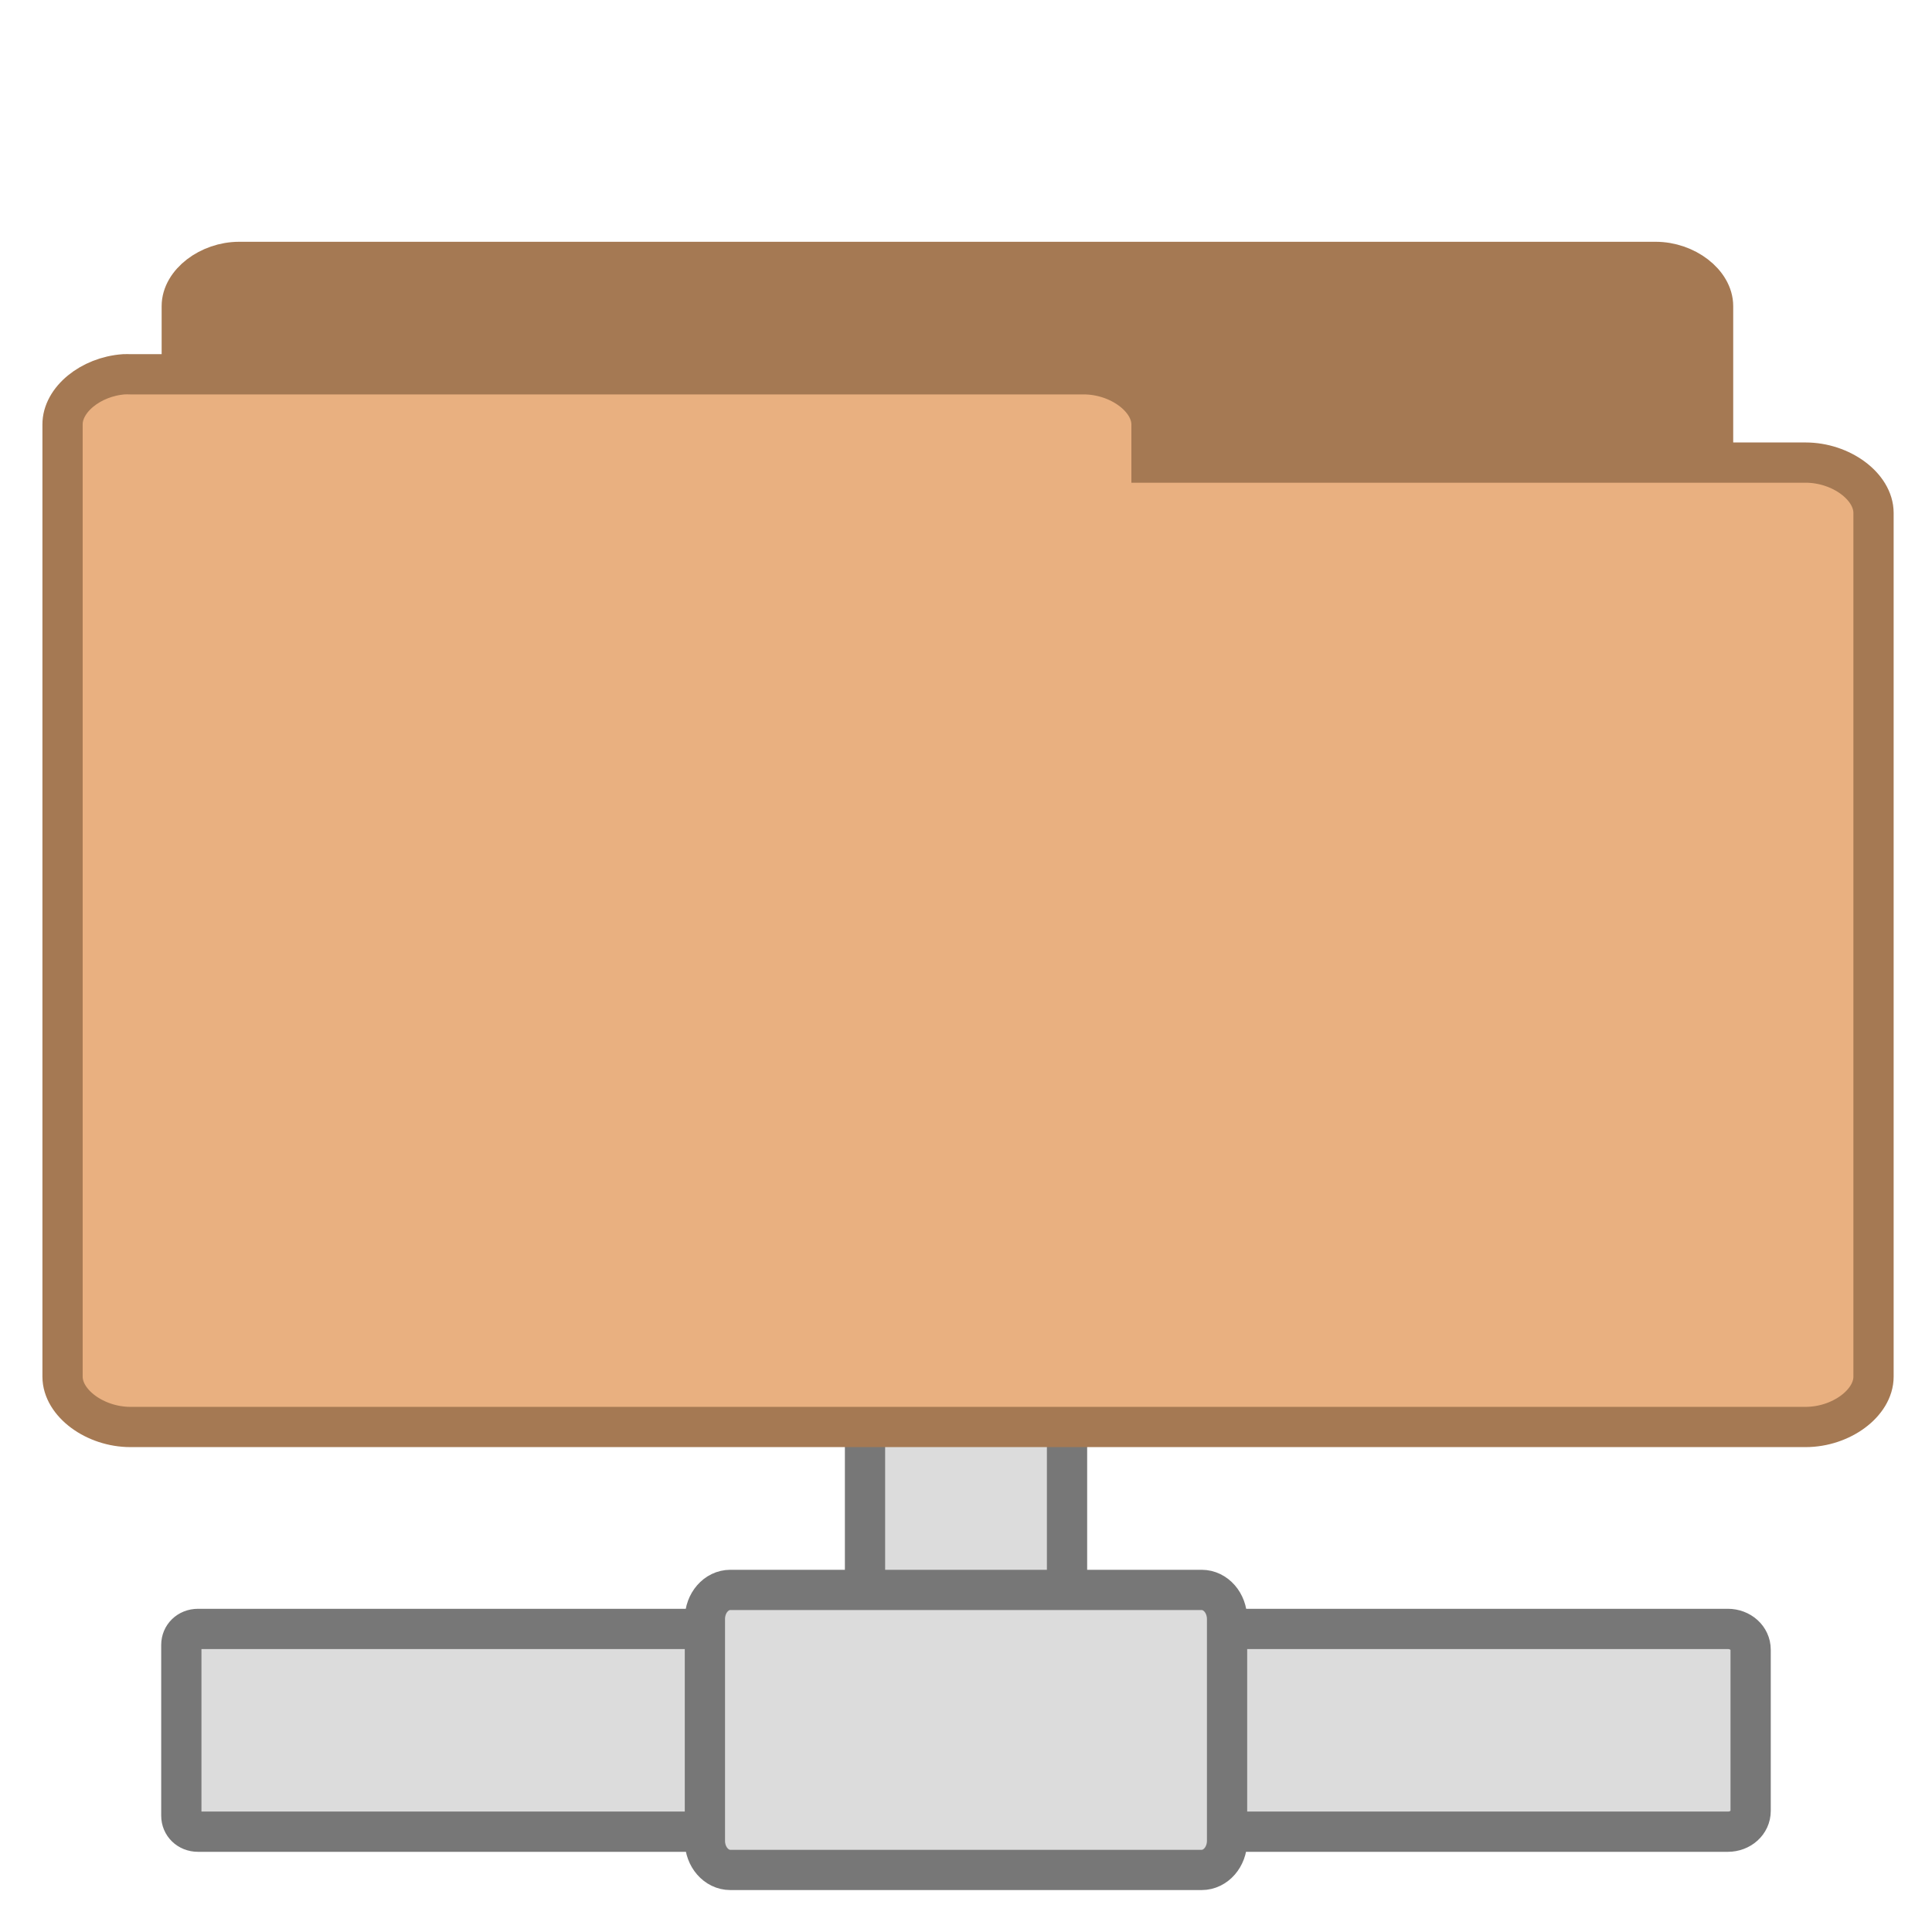
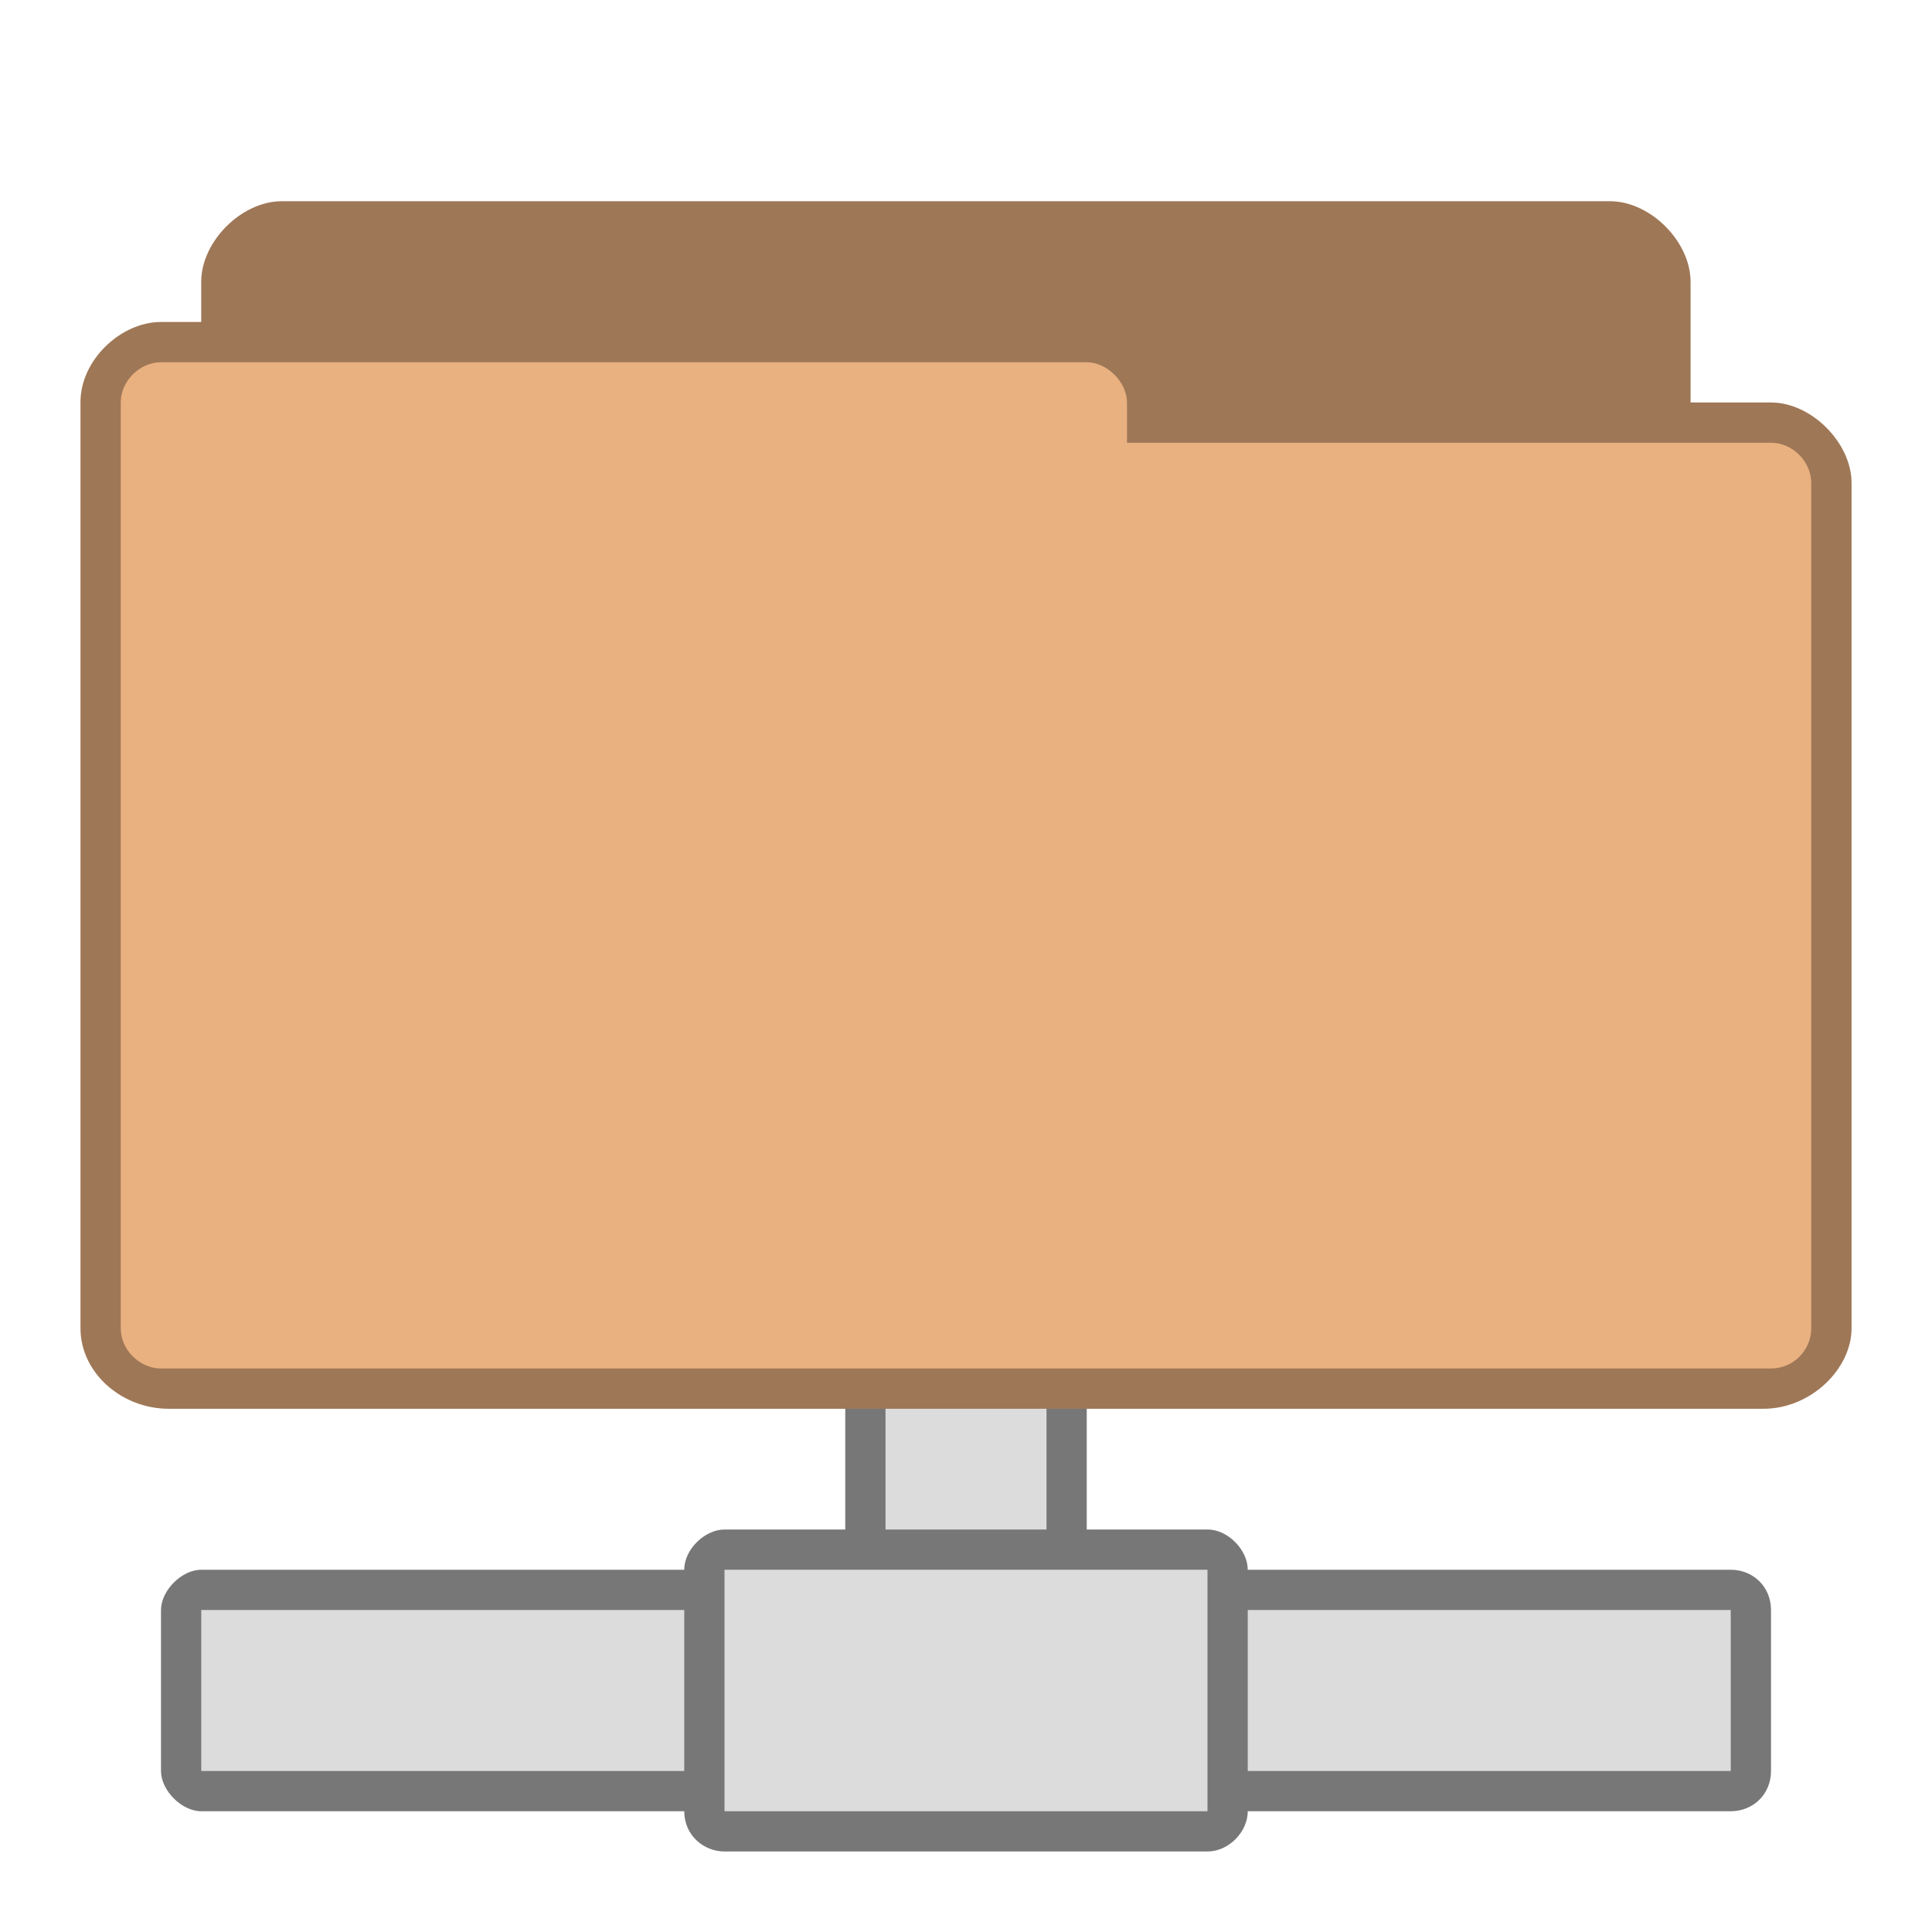
- <svg xmlns="http://www.w3.org/2000/svg" width="48" viewBox="0 0 48 48" height="48">
-   <rect width="5.019" x="21.491" y="-42.528" rx=".522" height="7.294" ry=".027" style="fill:#dcdcdc;stroke:#777;stroke-linecap:square;stroke-dashoffset:4" transform="scale(1 -1)" />
-   <path style="fill:#a57953;stroke:#a57953;line-height:normal" d="M 5.804,29.484 C 5.105,29.432 4.513,28.927 4.516,28.387 l 0,-20.782 c 7.33e-5,-0.575 0.68,-1.098 1.427,-1.098 l 35.191,0 c 0.747,5.87e-5 1.427,0.523 1.427,1.098 l 0,18.854 c -7.8e-5,0.575 -0.68,1.098 -1.427,1.098 l -13.742,0 0,0.831 c -7.4e-5,0.575 -0.68,1.098 -1.427,1.098 l -20.023,0 c -0.046,0.002 -0.093,0.002 -0.139,0 z" />
-   <g style="fill:#dcdcdc;stroke:#777;stroke-linecap:square;stroke-dashoffset:4">
-     <path d="m 4.92,40.47 c -0.242,0 -0.415,0.178 -0.415,0.397 l 0,4.244 c 0,0.219 0.173,0.397 0.415,0.397 l 14.645,0 c 0.242,0 0.453,-0.178 0.453,-0.397 l 0,-4.244 c 0,-0.219 -0.21,-0.397 -0.453,-0.397 l -14.645,0 z m 23.628,0 c -0.312,0 -0.566,0.224 -0.566,0.516 l 0,4.006 c 0,0.291 0.254,0.516 0.566,0.516 l 14.38,0 c 0.312,0 0.566,-0.224 0.566,-0.516 l 0,-4.006 c 0,-0.291 -0.254,-0.516 -0.566,-0.516 l -14.38,0 z" />
-     <rect width="6.957" x="-46.458" y="-30.486" rx=".724" height="12.973" ry=".631" transform="matrix(0 -1 -1 0 0 0)" />
-   </g>
-   <path style="fill:#e9b080;stroke:#a57953;line-height:normal" d="M 3.077,9.299 C 2.25,9.359 1.55,9.933 1.554,10.548 l 0,23.655 c 8.86e-5,0.654 0.804,1.25 1.687,1.25 l 41.619,0 c 0.883,-6.6e-5 1.687,-0.595 1.687,-1.25 l 0,-21.46 c -9e-5,-0.654 -0.804,-1.25 -1.687,-1.25 l -16.251,0 0,-0.946 C 28.609,9.894 27.805,9.299 26.922,9.299 l -23.68,0 c -0.055,-0.002 -0.109,-0.002 -0.164,0 z" />
+ <svg xmlns="http://www.w3.org/2000/svg" width="48" viewBox="0 0 48 48" height="48" id="svg2" version="1.1">
+   <defs id="defs18" />
+   <path style="font-size:medium;font-style:normal;font-variant:normal;font-weight:normal;font-stretch:normal;text-indent:0;text-align:start;text-decoration:none;line-height:normal;letter-spacing:normal;word-spacing:normal;text-transform:none;direction:ltr;block-progression:tb;writing-mode:lr-tb;text-anchor:start;baseline-shift:baseline;color:#000000;fill:#777777;fill-opacity:1;fill-rule:nonzero;stroke:none;stroke-width:1;marker:none;visibility:visible;display:inline;overflow:visible;enable-background:accumulate;font-family:Sans;-inkscape-font-specification:Sans" d="m 21,41.5 0,-7.25 6,0 0,7.25 z" id="rect4" />
+   <path style="fill:#dcdcdc;fill-opacity:1;fill-rule:evenodd;stroke:none" d="m 22.522,34 2.956,0 c 0.289,0 0.522,0.012 0.522,0.027 l 0,5.946 c 0,0.015 -0.233,0.027 -0.522,0.027 l -2.956,0 c -0.289,0 -0.522,-0.012 -0.522,-0.027 l 0,-5.946 c 0,-0.015 0.233,-0.027 0.522,-0.027 z" id="rect3022" />
+   <path style="font-size:medium;font-style:normal;font-variant:normal;font-weight:normal;font-stretch:normal;text-indent:0;text-align:start;text-decoration:none;line-height:normal;letter-spacing:normal;word-spacing:normal;text-transform:none;direction:ltr;block-progression:tb;writing-mode:lr-tb;text-anchor:start;baseline-shift:baseline;color:#000000;fill:#777777;fill-opacity:1;fill-rule:nonzero;stroke:none;stroke-width:1;marker:none;visibility:visible;display:inline;overflow:visible;enable-background:accumulate;font-family:Sans;-inkscape-font-specification:Sans" d="m 5,39 c -0.487,0 -1,0.518 -1,1 l 0,4 c 0,0.482 0.513,1 1,1 l 14.562,0 c 1.976,-0.853 0.639,-4.057 0.438,-6 -0.056,-0.537 0.487,0 0,0 z M 28.562,39 c -0.011,0.527 -1.696,5.096 0,6 L 43,45 c 0.552,0 1,-0.418 1,-1 l 0,-4 C 44,39.418 43.552,39 43,39 z" id="path10" />
+   <path style="font-size:medium;font-style:normal;font-variant:normal;font-weight:normal;font-stretch:normal;text-indent:0;text-align:start;text-decoration:none;line-height:normal;letter-spacing:normal;word-spacing:normal;text-transform:none;direction:ltr;block-progression:tb;writing-mode:lr-tb;text-anchor:start;baseline-shift:baseline;color:#000000;fill:#777777;fill-opacity:1;fill-rule:nonzero;stroke:none;stroke-width:1;marker:none;visibility:visible;display:inline;overflow:visible;enable-background:accumulate;font-family:Sans;-inkscape-font-specification:Sans" d="m 31,45 c 0,0.514 -0.475,1 -1,1 l -12,-3e-6 c -0.505,0 -1,-0.392 -1,-1 L 17,39 c 0,-0.514 0.518,-1 1,-1 l 12,0 c 0.513,0 1,0.513 1,1 z" id="rect12" />
+   <path style="fill:#dcdcdc;fill-opacity:1;fill-rule:evenodd;stroke:none" d="m 5,40 12,0 0,4 -12,0 z" id="rect2999" />
+   <path style="fill:#dcdcdc;fill-opacity:1;fill-rule:evenodd;stroke:none" d="m 18,39 12,0 0,6 -12,0 z" id="rect3001" />
+   <rect style="fill:#dcdcdc;fill-opacity:1;fill-rule:evenodd;stroke:none" id="rect3003" width="12" height="4" x="31" y="40" />
+   <path style="font-size:medium;font-style:normal;font-variant:normal;font-weight:normal;font-stretch:normal;text-indent:0;text-align:start;text-decoration:none;line-height:normal;letter-spacing:normal;word-spacing:normal;text-transform:none;direction:ltr;block-progression:tb;writing-mode:lr-tb;text-anchor:start;baseline-shift:baseline;color:#000000;fill:#e9b080;fill-opacity:1;fill-rule:nonzero;stroke:none;stroke-width:1;marker:none;visibility:visible;display:inline;overflow:visible;enable-background:accumulate;font-family:Sans;-inkscape-font-specification:Sans" d="m 7,5 c -1,0 -2,1 -2,2 l 0,1 -1,0 c -1,0 -2.006,0.949 -2,2 L 2,33 c 1.28e-4,1.121 1.038,2 2.188,2 l 39.625,0 c 1.188,0 2.188,-1 2.188,-2 l 0,-21 c 0,-1 -1,-2 -2,-2 l -2,0 0,-3 c 0,-1 -1,-2 -2,-2 z" id="path3770" />
+   <path style="font-size:medium;font-style:normal;font-variant:normal;font-weight:normal;font-stretch:normal;text-indent:0;text-align:start;text-decoration:none;line-height:normal;letter-spacing:normal;word-spacing:normal;text-transform:none;direction:ltr;block-progression:tb;writing-mode:lr-tb;text-anchor:start;baseline-shift:baseline;color:#000000;fill:#000000;fill-opacity:0.322;fill-rule:nonzero;stroke:none;stroke-width:1;marker:none;visibility:visible;display:inline;overflow:visible;enable-background:accumulate;font-family:Sans;-inkscape-font-specification:Sans" d="m 7,5 c -1,0 -2,1 -2,2 l 0,1 -1,0 c -1,0 -2.006,0.949 -2,2 L 2,33 c 1.28e-4,1.121 1.038,2 2.188,2 l 39.625,0 c 1.188,0 2.188,-1 2.188,-2 l 0,-21 c 0,-1 -1,-2 -2,-2 l -2,0 0,-3 c 0,-1 -1,-2 -2,-2 z m -3,4 23,0 c 0.507,0 1,0.494 1,1 l 0,1 16,0 c 0.541,0 1,0.472 1,1 l 0,21 c 0,0.554 -0.452,1 -1,1 l -40,0 c -0.513,0 -1,-0.446 -1,-1 L 3,10 c 0,-0.543 0.479,-1 1,-1 z" id="path3779" />
</svg>
